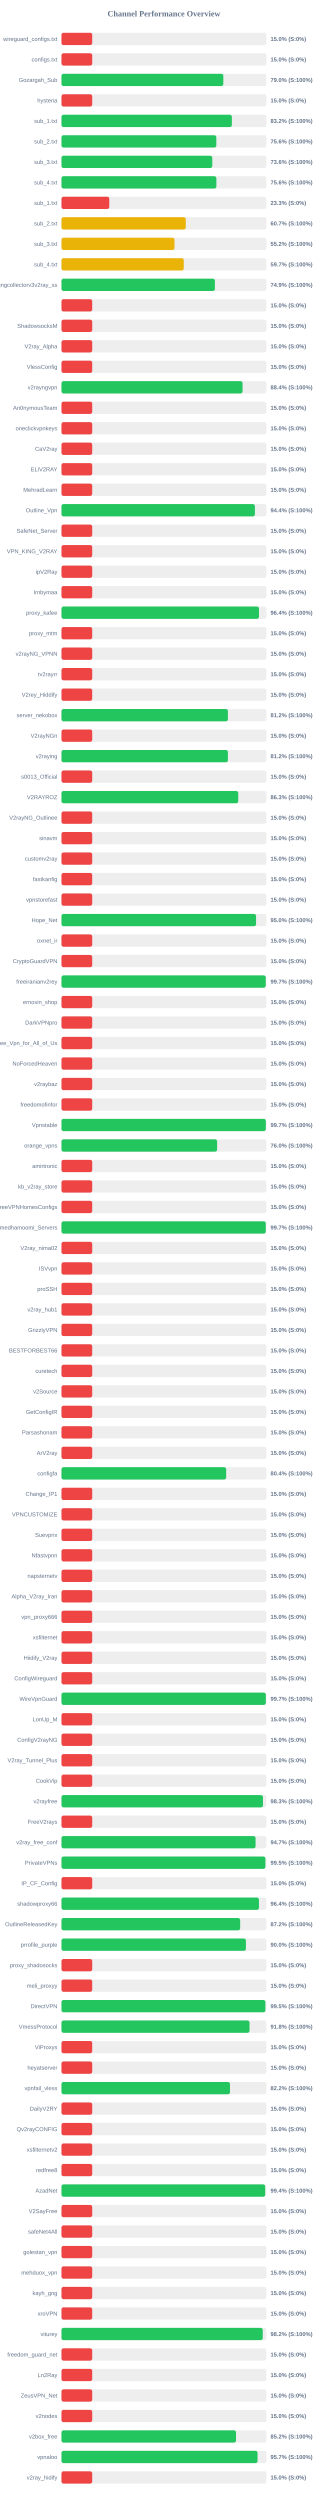
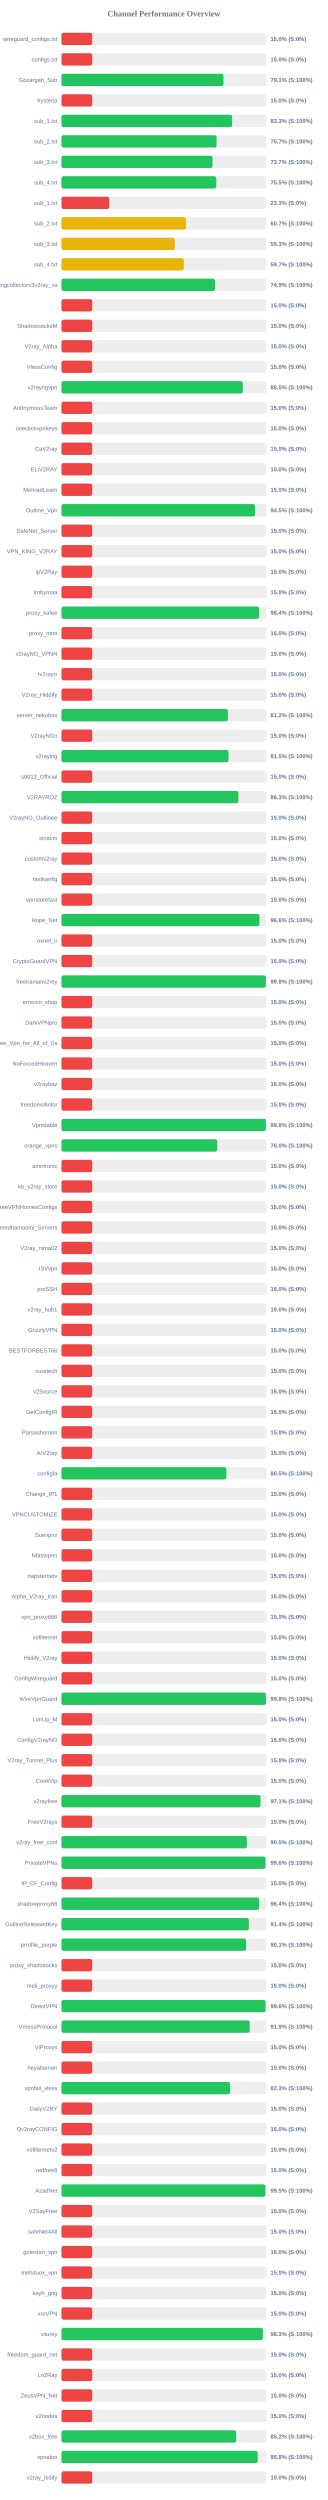
<svg xmlns="http://www.w3.org/2000/svg" width="800" height="6100" version="1.1">
  <style>
        .row { font: 14px Arial; fill: #64748b; }
        .score { font: bold 14px Arial; fill: #64748b; }
    </style>
  <text x="400" y="40" text-anchor="middle" font-size="20px" font-weight="bold" fill="#64748b">Channel Performance Overview</text>
  <rect x="150" y="80" width="500" height="30" fill="#eee" rx="5" />
  <rect x="150" y="80" width="75.0" height="30" fill="#ef4444" rx="5" />
  <text x="140" y="100" text-anchor="end" class="row">wireguard_configs.txt</text>
  <text x="660" y="100" text-anchor="start" class="score">15.0% (S:0%)</text>
  <rect x="150" y="130" width="500" height="30" fill="#eee" rx="5" />
  <rect x="150" y="130" width="75.0" height="30" fill="#ef4444" rx="5" />
  <text x="140" y="150" text-anchor="end" class="row">configs.txt</text>
  <text x="660" y="150" text-anchor="start" class="score">15.0% (S:0%)</text>
  <rect x="150" y="180" width="500" height="30" fill="#eee" rx="5" />
-   <rect x="150" y="180" width="394.9" height="30" fill="#22c55e" rx="5" />
+   <rect x="150" y="180" width="395.35" height="30" fill="#22c55e" rx="5" />
  <text x="140" y="200" text-anchor="end" class="row">Gozargah_Sub</text>
-   <text x="660" y="200" text-anchor="start" class="score">79.0% (S:100%)</text>
+   <text x="660" y="200" text-anchor="start" class="score">79.1% (S:100%)</text>
  <rect x="150" y="230" width="500" height="30" fill="#eee" rx="5" />
  <rect x="150" y="230" width="75.0" height="30" fill="#ef4444" rx="5" />
  <text x="140" y="250" text-anchor="end" class="row">hysteria</text>
  <text x="660" y="250" text-anchor="start" class="score">15.0% (S:0%)</text>
  <rect x="150" y="280" width="500" height="30" fill="#eee" rx="5" />
-   <rect x="150" y="280" width="415.75" height="30" fill="#22c55e" rx="5" />
+   <rect x="150" y="280" width="416.4" height="30" fill="#22c55e" rx="5" />
  <text x="140" y="300" text-anchor="end" class="row">sub_1.txt</text>
-   <text x="660" y="300" text-anchor="start" class="score">83.2% (S:100%)</text>
+   <text x="660" y="300" text-anchor="start" class="score">83.3% (S:100%)</text>
  <rect x="150" y="330" width="500" height="30" fill="#eee" rx="5" />
-   <rect x="150" y="330" width="377.8" height="30" fill="#22c55e" rx="5" />
+   <rect x="150" y="330" width="378.35" height="30" fill="#22c55e" rx="5" />
  <text x="140" y="350" text-anchor="end" class="row">sub_2.txt</text>
-   <text x="660" y="350" text-anchor="start" class="score">75.6% (S:100%)</text>
+   <text x="660" y="350" text-anchor="start" class="score">75.7% (S:100%)</text>
  <rect x="150" y="380" width="500" height="30" fill="#eee" rx="5" />
-   <rect x="150" y="380" width="367.95" height="30" fill="#22c55e" rx="5" />
+   <rect x="150" y="380" width="368.6" height="30" fill="#22c55e" rx="5" />
  <text x="140" y="400" text-anchor="end" class="row">sub_3.txt</text>
-   <text x="660" y="400" text-anchor="start" class="score">73.6% (S:100%)</text>
+   <text x="660" y="400" text-anchor="start" class="score">73.7% (S:100%)</text>
  <rect x="150" y="430" width="500" height="30" fill="#eee" rx="5" />
-   <rect x="150" y="430" width="377.95" height="30" fill="#22c55e" rx="5" />
+   <rect x="150" y="430" width="377.75" height="30" fill="#22c55e" rx="5" />
  <text x="140" y="450" text-anchor="end" class="row">sub_4.txt</text>
-   <text x="660" y="450" text-anchor="start" class="score">75.6% (S:100%)</text>
+   <text x="660" y="450" text-anchor="start" class="score">75.5% (S:100%)</text>
  <rect x="150" y="480" width="500" height="30" fill="#eee" rx="5" />
  <rect x="150" y="480" width="116.65" height="30" fill="#ef4444" rx="5" />
  <text x="140" y="500" text-anchor="end" class="row">sub_1.txt</text>
  <text x="660" y="500" text-anchor="start" class="score">23.3% (S:0%)</text>
  <rect x="150" y="530" width="500" height="30" fill="#eee" rx="5" />
-   <rect x="150" y="530" width="303.3" height="30" fill="#eab308" rx="5" />
+   <rect x="150" y="530" width="303.65" height="30" fill="#eab308" rx="5" />
  <text x="140" y="550" text-anchor="end" class="row">sub_2.txt</text>
  <text x="660" y="550" text-anchor="start" class="score">60.7% (S:100%)</text>
  <rect x="150" y="580" width="500" height="30" fill="#eee" rx="5" />
-   <rect x="150" y="580" width="275.8" height="30" fill="#eab308" rx="5" />
+   <rect x="150" y="580" width="276.35" height="30" fill="#eab308" rx="5" />
  <text x="140" y="600" text-anchor="end" class="row">sub_3.txt</text>
-   <text x="660" y="600" text-anchor="start" class="score">55.2% (S:100%)</text>
+   <text x="660" y="600" text-anchor="start" class="score">55.3% (S:100%)</text>
  <rect x="150" y="630" width="500" height="30" fill="#eee" rx="5" />
-   <rect x="150" y="630" width="298.4" height="30" fill="#eab308" rx="5" />
+   <rect x="150" y="630" width="298.45" height="30" fill="#eab308" rx="5" />
  <text x="140" y="650" text-anchor="end" class="row">sub_4.txt</text>
  <text x="660" y="650" text-anchor="start" class="score">59.7% (S:100%)</text>
  <rect x="150" y="680" width="500" height="30" fill="#eee" rx="5" />
-   <rect x="150" y="680" width="374.35" height="30" fill="#22c55e" rx="5" />
+   <rect x="150" y="680" width="374.7" height="30" fill="#22c55e" rx="5" />
  <text x="140" y="700" text-anchor="end" class="row">kayhgngcollectorv3v2ray_ss</text>
  <text x="660" y="700" text-anchor="start" class="score">74.9% (S:100%)</text>
  <rect x="150" y="730" width="500" height="30" fill="#eee" rx="5" />
  <rect x="150" y="730" width="75.0" height="30" fill="#ef4444" rx="5" />
  <text x="140" y="750" text-anchor="end" class="row" />
  <text x="660" y="750" text-anchor="start" class="score">15.0% (S:0%)</text>
  <rect x="150" y="780" width="500" height="30" fill="#eee" rx="5" />
  <rect x="150" y="780" width="75.0" height="30" fill="#ef4444" rx="5" />
  <text x="140" y="800" text-anchor="end" class="row">ShadowsocksM</text>
  <text x="660" y="800" text-anchor="start" class="score">15.0% (S:0%)</text>
  <rect x="150" y="830" width="500" height="30" fill="#eee" rx="5" />
  <rect x="150" y="830" width="75.0" height="30" fill="#ef4444" rx="5" />
  <text x="140" y="850" text-anchor="end" class="row">V2ray_Alpha</text>
  <text x="660" y="850" text-anchor="start" class="score">15.0% (S:0%)</text>
  <rect x="150" y="880" width="500" height="30" fill="#eee" rx="5" />
  <rect x="150" y="880" width="75.0" height="30" fill="#ef4444" rx="5" />
  <text x="140" y="900" text-anchor="end" class="row">VlessConfig</text>
  <text x="660" y="900" text-anchor="start" class="score">15.0% (S:0%)</text>
  <rect x="150" y="930" width="500" height="30" fill="#eee" rx="5" />
-   <rect x="150" y="930" width="441.85" height="30" fill="#22c55e" rx="5" />
+   <rect x="150" y="930" width="442.35" height="30" fill="#22c55e" rx="5" />
  <text x="140" y="950" text-anchor="end" class="row">v2rayngvpn</text>
-   <text x="660" y="950" text-anchor="start" class="score">88.4% (S:100%)</text>
+   <text x="660" y="950" text-anchor="start" class="score">88.5% (S:100%)</text>
  <rect x="150" y="980" width="500" height="30" fill="#eee" rx="5" />
  <rect x="150" y="980" width="75.0" height="30" fill="#ef4444" rx="5" />
  <text x="140" y="1000" text-anchor="end" class="row">An0nymousTeam</text>
  <text x="660" y="1000" text-anchor="start" class="score">15.0% (S:0%)</text>
  <rect x="150" y="1030" width="500" height="30" fill="#eee" rx="5" />
  <rect x="150" y="1030" width="75.0" height="30" fill="#ef4444" rx="5" />
  <text x="140" y="1050" text-anchor="end" class="row">oneclickvpnkeys</text>
  <text x="660" y="1050" text-anchor="start" class="score">15.0% (S:0%)</text>
  <rect x="150" y="1080" width="500" height="30" fill="#eee" rx="5" />
  <rect x="150" y="1080" width="75.0" height="30" fill="#ef4444" rx="5" />
  <text x="140" y="1100" text-anchor="end" class="row">CaV2ray</text>
  <text x="660" y="1100" text-anchor="start" class="score">15.0% (S:0%)</text>
  <rect x="150" y="1130" width="500" height="30" fill="#eee" rx="5" />
  <rect x="150" y="1130" width="75.0" height="30" fill="#ef4444" rx="5" />
  <text x="140" y="1150" text-anchor="end" class="row">ELiV2RAY</text>
  <text x="660" y="1150" text-anchor="start" class="score">15.0% (S:0%)</text>
  <rect x="150" y="1180" width="500" height="30" fill="#eee" rx="5" />
  <rect x="150" y="1180" width="75.0" height="30" fill="#ef4444" rx="5" />
  <text x="140" y="1200" text-anchor="end" class="row">MehradLearn</text>
  <text x="660" y="1200" text-anchor="start" class="score">15.0% (S:0%)</text>
  <rect x="150" y="1230" width="500" height="30" fill="#eee" rx="5" />
-   <rect x="150" y="1230" width="471.95" height="30" fill="#22c55e" rx="5" />
+   <rect x="150" y="1230" width="472.35" height="30" fill="#22c55e" rx="5" />
  <text x="140" y="1250" text-anchor="end" class="row">Outline_Vpn</text>
-   <text x="660" y="1250" text-anchor="start" class="score">94.4% (S:100%)</text>
+   <text x="660" y="1250" text-anchor="start" class="score">94.5% (S:100%)</text>
  <rect x="150" y="1280" width="500" height="30" fill="#eee" rx="5" />
  <rect x="150" y="1280" width="75.0" height="30" fill="#ef4444" rx="5" />
  <text x="140" y="1300" text-anchor="end" class="row">SafeNet_Server</text>
  <text x="660" y="1300" text-anchor="start" class="score">15.0% (S:0%)</text>
  <rect x="150" y="1330" width="500" height="30" fill="#eee" rx="5" />
  <rect x="150" y="1330" width="75.0" height="30" fill="#ef4444" rx="5" />
  <text x="140" y="1350" text-anchor="end" class="row">VPN_KING_V2RAY</text>
  <text x="660" y="1350" text-anchor="start" class="score">15.0% (S:0%)</text>
  <rect x="150" y="1380" width="500" height="30" fill="#eee" rx="5" />
  <rect x="150" y="1380" width="75.0" height="30" fill="#ef4444" rx="5" />
  <text x="140" y="1400" text-anchor="end" class="row">ipV2Ray</text>
  <text x="660" y="1400" text-anchor="start" class="score">15.0% (S:0%)</text>
  <rect x="150" y="1430" width="500" height="30" fill="#eee" rx="5" />
  <rect x="150" y="1430" width="75.0" height="30" fill="#ef4444" rx="5" />
  <text x="140" y="1450" text-anchor="end" class="row">lrnbymaa</text>
  <text x="660" y="1450" text-anchor="start" class="score">15.0% (S:0%)</text>
  <rect x="150" y="1480" width="500" height="30" fill="#eee" rx="5" />
-   <rect x="150" y="1480" width="481.95" height="30" fill="#22c55e" rx="5" />
+   <rect x="150" y="1480" width="482.2" height="30" fill="#22c55e" rx="5" />
  <text x="140" y="1500" text-anchor="end" class="row">proxy_kafee</text>
  <text x="660" y="1500" text-anchor="start" class="score">96.4% (S:100%)</text>
  <rect x="150" y="1530" width="500" height="30" fill="#eee" rx="5" />
  <rect x="150" y="1530" width="75.0" height="30" fill="#ef4444" rx="5" />
  <text x="140" y="1550" text-anchor="end" class="row">proxy_mtm</text>
  <text x="660" y="1550" text-anchor="start" class="score">15.0% (S:0%)</text>
  <rect x="150" y="1580" width="500" height="30" fill="#eee" rx="5" />
  <rect x="150" y="1580" width="75.0" height="30" fill="#ef4444" rx="5" />
  <text x="140" y="1600" text-anchor="end" class="row">v2rayNG_VPNN</text>
  <text x="660" y="1600" text-anchor="start" class="score">15.0% (S:0%)</text>
  <rect x="150" y="1630" width="500" height="30" fill="#eee" rx="5" />
  <rect x="150" y="1630" width="75.0" height="30" fill="#ef4444" rx="5" />
  <text x="140" y="1650" text-anchor="end" class="row">tv2rayrr</text>
  <text x="660" y="1650" text-anchor="start" class="score">15.0% (S:0%)</text>
  <rect x="150" y="1680" width="500" height="30" fill="#eee" rx="5" />
  <rect x="150" y="1680" width="75.0" height="30" fill="#ef4444" rx="5" />
  <text x="140" y="1700" text-anchor="end" class="row">V2rey_Hiddify</text>
  <text x="660" y="1700" text-anchor="start" class="score">15.0% (S:0%)</text>
  <rect x="150" y="1730" width="500" height="30" fill="#eee" rx="5" />
-   <rect x="150" y="1730" width="406.1" height="30" fill="#22c55e" rx="5" />
+   <rect x="150" y="1730" width="406.05" height="30" fill="#22c55e" rx="5" />
  <text x="140" y="1750" text-anchor="end" class="row">server_nekobox</text>
  <text x="660" y="1750" text-anchor="start" class="score">81.2% (S:100%)</text>
  <rect x="150" y="1780" width="500" height="30" fill="#eee" rx="5" />
  <rect x="150" y="1780" width="75.0" height="30" fill="#ef4444" rx="5" />
  <text x="140" y="1800" text-anchor="end" class="row">V2rayNGn</text>
  <text x="660" y="1800" text-anchor="start" class="score">15.0% (S:0%)</text>
  <rect x="150" y="1830" width="500" height="30" fill="#eee" rx="5" />
-   <rect x="150" y="1830" width="406.1" height="30" fill="#22c55e" rx="5" />
+   <rect x="150" y="1830" width="407.6" height="30" fill="#22c55e" rx="5" />
  <text x="140" y="1850" text-anchor="end" class="row">v2raying</text>
-   <text x="660" y="1850" text-anchor="start" class="score">81.2% (S:100%)</text>
+   <text x="660" y="1850" text-anchor="start" class="score">81.5% (S:100%)</text>
  <rect x="150" y="1880" width="500" height="30" fill="#eee" rx="5" />
  <rect x="150" y="1880" width="75.0" height="30" fill="#ef4444" rx="5" />
  <text x="140" y="1900" text-anchor="end" class="row">s0013_Official</text>
  <text x="660" y="1900" text-anchor="start" class="score">15.0% (S:0%)</text>
  <rect x="150" y="1930" width="500" height="30" fill="#eee" rx="5" />
-   <rect x="150" y="1930" width="431.3" height="30" fill="#22c55e" rx="5" />
+   <rect x="150" y="1930" width="431.6" height="30" fill="#22c55e" rx="5" />
  <text x="140" y="1950" text-anchor="end" class="row">V2RAYROZ</text>
  <text x="660" y="1950" text-anchor="start" class="score">86.3% (S:100%)</text>
  <rect x="150" y="1980" width="500" height="30" fill="#eee" rx="5" />
  <rect x="150" y="1980" width="75.0" height="30" fill="#ef4444" rx="5" />
  <text x="140" y="2000" text-anchor="end" class="row">V2rayNG_Outlinee</text>
  <text x="660" y="2000" text-anchor="start" class="score">15.0% (S:0%)</text>
  <rect x="150" y="2030" width="500" height="30" fill="#eee" rx="5" />
  <rect x="150" y="2030" width="75.0" height="30" fill="#ef4444" rx="5" />
  <text x="140" y="2050" text-anchor="end" class="row">sinavm</text>
  <text x="660" y="2050" text-anchor="start" class="score">15.0% (S:0%)</text>
  <rect x="150" y="2080" width="500" height="30" fill="#eee" rx="5" />
  <rect x="150" y="2080" width="75.0" height="30" fill="#ef4444" rx="5" />
  <text x="140" y="2100" text-anchor="end" class="row">customv2ray</text>
  <text x="660" y="2100" text-anchor="start" class="score">15.0% (S:0%)</text>
  <rect x="150" y="2130" width="500" height="30" fill="#eee" rx="5" />
  <rect x="150" y="2130" width="75.0" height="30" fill="#ef4444" rx="5" />
  <text x="140" y="2150" text-anchor="end" class="row">fastkanfig</text>
  <text x="660" y="2150" text-anchor="start" class="score">15.0% (S:0%)</text>
  <rect x="150" y="2180" width="500" height="30" fill="#eee" rx="5" />
  <rect x="150" y="2180" width="75.0" height="30" fill="#ef4444" rx="5" />
  <text x="140" y="2200" text-anchor="end" class="row">vpnstorefast</text>
  <text x="660" y="2200" text-anchor="start" class="score">15.0% (S:0%)</text>
  <rect x="150" y="2230" width="500" height="30" fill="#eee" rx="5" />
-   <rect x="150" y="2230" width="474.75" height="30" fill="#22c55e" rx="5" />
+   <rect x="150" y="2230" width="482.95" height="30" fill="#22c55e" rx="5" />
  <text x="140" y="2250" text-anchor="end" class="row">Hope_Net</text>
-   <text x="660" y="2250" text-anchor="start" class="score">95.0% (S:100%)</text>
+   <text x="660" y="2250" text-anchor="start" class="score">96.6% (S:100%)</text>
  <rect x="150" y="2280" width="500" height="30" fill="#eee" rx="5" />
  <rect x="150" y="2280" width="75.0" height="30" fill="#ef4444" rx="5" />
  <text x="140" y="2300" text-anchor="end" class="row">oxnet_ir</text>
  <text x="660" y="2300" text-anchor="start" class="score">15.0% (S:0%)</text>
  <rect x="150" y="2330" width="500" height="30" fill="#eee" rx="5" />
  <rect x="150" y="2330" width="75.0" height="30" fill="#ef4444" rx="5" />
  <text x="140" y="2350" text-anchor="end" class="row">CryptoGuardVPN</text>
  <text x="660" y="2350" text-anchor="start" class="score">15.0% (S:0%)</text>
  <rect x="150" y="2380" width="500" height="30" fill="#eee" rx="5" />
-   <rect x="150" y="2380" width="498.45" height="30" fill="#22c55e" rx="5" />
+   <rect x="150" y="2380" width="498.75" height="30" fill="#22c55e" rx="5" />
  <text x="140" y="2400" text-anchor="end" class="row">freeiranianv2rey</text>
-   <text x="660" y="2400" text-anchor="start" class="score">99.7% (S:100%)</text>
+   <text x="660" y="2400" text-anchor="start" class="score">99.8% (S:100%)</text>
  <rect x="150" y="2430" width="500" height="30" fill="#eee" rx="5" />
  <rect x="150" y="2430" width="75.0" height="30" fill="#ef4444" rx="5" />
  <text x="140" y="2450" text-anchor="end" class="row">ernoxin_shop</text>
  <text x="660" y="2450" text-anchor="start" class="score">15.0% (S:0%)</text>
  <rect x="150" y="2480" width="500" height="30" fill="#eee" rx="5" />
  <rect x="150" y="2480" width="75.0" height="30" fill="#ef4444" rx="5" />
  <text x="140" y="2500" text-anchor="end" class="row">DarkVPNpro</text>
  <text x="660" y="2500" text-anchor="start" class="score">15.0% (S:0%)</text>
  <rect x="150" y="2530" width="500" height="30" fill="#eee" rx="5" />
  <rect x="150" y="2530" width="75.0" height="30" fill="#ef4444" rx="5" />
  <text x="140" y="2550" text-anchor="end" class="row">Free_Vpn_for_All_of_Us</text>
  <text x="660" y="2550" text-anchor="start" class="score">15.0% (S:0%)</text>
  <rect x="150" y="2580" width="500" height="30" fill="#eee" rx="5" />
  <rect x="150" y="2580" width="75.0" height="30" fill="#ef4444" rx="5" />
  <text x="140" y="2600" text-anchor="end" class="row">NoForcedHeaven</text>
  <text x="660" y="2600" text-anchor="start" class="score">15.0% (S:0%)</text>
  <rect x="150" y="2630" width="500" height="30" fill="#eee" rx="5" />
  <rect x="150" y="2630" width="75.0" height="30" fill="#ef4444" rx="5" />
  <text x="140" y="2650" text-anchor="end" class="row">v2raybaz</text>
  <text x="660" y="2650" text-anchor="start" class="score">15.0% (S:0%)</text>
  <rect x="150" y="2680" width="500" height="30" fill="#eee" rx="5" />
  <rect x="150" y="2680" width="75.0" height="30" fill="#ef4444" rx="5" />
  <text x="140" y="2700" text-anchor="end" class="row">freedomofinfor</text>
  <text x="660" y="2700" text-anchor="start" class="score">15.0% (S:0%)</text>
  <rect x="150" y="2730" width="500" height="30" fill="#eee" rx="5" />
-   <rect x="150" y="2730" width="498.65" height="30" fill="#22c55e" rx="5" />
+   <rect x="150" y="2730" width="498.75" height="30" fill="#22c55e" rx="5" />
  <text x="140" y="2750" text-anchor="end" class="row">Vpnstable</text>
-   <text x="660" y="2750" text-anchor="start" class="score">99.7% (S:100%)</text>
+   <text x="660" y="2750" text-anchor="start" class="score">99.8% (S:100%)</text>
  <rect x="150" y="2780" width="500" height="30" fill="#eee" rx="5" />
-   <rect x="150" y="2780" width="379.75" height="30" fill="#22c55e" rx="5" />
+   <rect x="150" y="2780" width="380.1" height="30" fill="#22c55e" rx="5" />
  <text x="140" y="2800" text-anchor="end" class="row">orange_vpns</text>
  <text x="660" y="2800" text-anchor="start" class="score">76.0% (S:100%)</text>
  <rect x="150" y="2830" width="500" height="30" fill="#eee" rx="5" />
  <rect x="150" y="2830" width="75.0" height="30" fill="#ef4444" rx="5" />
  <text x="140" y="2850" text-anchor="end" class="row">amirtronic</text>
  <text x="660" y="2850" text-anchor="start" class="score">15.0% (S:0%)</text>
  <rect x="150" y="2880" width="500" height="30" fill="#eee" rx="5" />
  <rect x="150" y="2880" width="75.0" height="30" fill="#ef4444" rx="5" />
  <text x="140" y="2900" text-anchor="end" class="row">kb_v2ray_store</text>
  <text x="660" y="2900" text-anchor="start" class="score">15.0% (S:0%)</text>
  <rect x="150" y="2930" width="500" height="30" fill="#eee" rx="5" />
  <rect x="150" y="2930" width="75.0" height="30" fill="#ef4444" rx="5" />
  <text x="140" y="2950" text-anchor="end" class="row">FreeVPNHomesConfigs</text>
  <text x="660" y="2950" text-anchor="start" class="score">15.0% (S:0%)</text>
  <rect x="150" y="2980" width="500" height="30" fill="#eee" rx="5" />
-   <rect x="150" y="2980" width="498.5" height="30" fill="#22c55e" rx="5" />
+   <rect x="150" y="2980" width="75.0" height="30" fill="#ef4444" rx="5" />
  <text x="140" y="3000" text-anchor="end" class="row">Ahmedhamoomi_Servers</text>
-   <text x="660" y="3000" text-anchor="start" class="score">99.7% (S:100%)</text>
+   <text x="660" y="3000" text-anchor="start" class="score">15.0% (S:0%)</text>
  <rect x="150" y="3030" width="500" height="30" fill="#eee" rx="5" />
  <rect x="150" y="3030" width="75.0" height="30" fill="#ef4444" rx="5" />
  <text x="140" y="3050" text-anchor="end" class="row">V2ray_nima02</text>
  <text x="660" y="3050" text-anchor="start" class="score">15.0% (S:0%)</text>
  <rect x="150" y="3080" width="500" height="30" fill="#eee" rx="5" />
  <rect x="150" y="3080" width="75.0" height="30" fill="#ef4444" rx="5" />
  <text x="140" y="3100" text-anchor="end" class="row">ISVvpn</text>
  <text x="660" y="3100" text-anchor="start" class="score">15.0% (S:0%)</text>
  <rect x="150" y="3130" width="500" height="30" fill="#eee" rx="5" />
  <rect x="150" y="3130" width="75.0" height="30" fill="#ef4444" rx="5" />
  <text x="140" y="3150" text-anchor="end" class="row">proSSH</text>
  <text x="660" y="3150" text-anchor="start" class="score">15.0% (S:0%)</text>
  <rect x="150" y="3180" width="500" height="30" fill="#eee" rx="5" />
  <rect x="150" y="3180" width="75.0" height="30" fill="#ef4444" rx="5" />
  <text x="140" y="3200" text-anchor="end" class="row">v2ray_hub1</text>
  <text x="660" y="3200" text-anchor="start" class="score">15.0% (S:0%)</text>
  <rect x="150" y="3230" width="500" height="30" fill="#eee" rx="5" />
  <rect x="150" y="3230" width="75.0" height="30" fill="#ef4444" rx="5" />
  <text x="140" y="3250" text-anchor="end" class="row">GrizzlyVPN</text>
  <text x="660" y="3250" text-anchor="start" class="score">15.0% (S:0%)</text>
  <rect x="150" y="3280" width="500" height="30" fill="#eee" rx="5" />
  <rect x="150" y="3280" width="75.0" height="30" fill="#ef4444" rx="5" />
  <text x="140" y="3300" text-anchor="end" class="row">BESTFORBEST66</text>
  <text x="660" y="3300" text-anchor="start" class="score">15.0% (S:0%)</text>
  <rect x="150" y="3330" width="500" height="30" fill="#eee" rx="5" />
  <rect x="150" y="3330" width="75.0" height="30" fill="#ef4444" rx="5" />
  <text x="140" y="3350" text-anchor="end" class="row">curetech</text>
  <text x="660" y="3350" text-anchor="start" class="score">15.0% (S:0%)</text>
  <rect x="150" y="3380" width="500" height="30" fill="#eee" rx="5" />
  <rect x="150" y="3380" width="75.0" height="30" fill="#ef4444" rx="5" />
  <text x="140" y="3400" text-anchor="end" class="row">v2Source</text>
  <text x="660" y="3400" text-anchor="start" class="score">15.0% (S:0%)</text>
  <rect x="150" y="3430" width="500" height="30" fill="#eee" rx="5" />
  <rect x="150" y="3430" width="75.0" height="30" fill="#ef4444" rx="5" />
  <text x="140" y="3450" text-anchor="end" class="row">GetConfigIR</text>
  <text x="660" y="3450" text-anchor="start" class="score">15.0% (S:0%)</text>
  <rect x="150" y="3480" width="500" height="30" fill="#eee" rx="5" />
  <rect x="150" y="3480" width="75.0" height="30" fill="#ef4444" rx="5" />
  <text x="140" y="3500" text-anchor="end" class="row">Parsashonam</text>
  <text x="660" y="3500" text-anchor="start" class="score">15.0% (S:0%)</text>
  <rect x="150" y="3530" width="500" height="30" fill="#eee" rx="5" />
  <rect x="150" y="3530" width="75.0" height="30" fill="#ef4444" rx="5" />
  <text x="140" y="3550" text-anchor="end" class="row">ArV2ray</text>
  <text x="660" y="3550" text-anchor="start" class="score">15.0% (S:0%)</text>
  <rect x="150" y="3580" width="500" height="30" fill="#eee" rx="5" />
-   <rect x="150" y="3580" width="401.85" height="30" fill="#22c55e" rx="5" />
+   <rect x="150" y="3580" width="402.35" height="30" fill="#22c55e" rx="5" />
  <text x="140" y="3600" text-anchor="end" class="row">configfa</text>
-   <text x="660" y="3600" text-anchor="start" class="score">80.4% (S:100%)</text>
+   <text x="660" y="3600" text-anchor="start" class="score">80.5% (S:100%)</text>
  <rect x="150" y="3630" width="500" height="30" fill="#eee" rx="5" />
  <rect x="150" y="3630" width="75.0" height="30" fill="#ef4444" rx="5" />
  <text x="140" y="3650" text-anchor="end" class="row">Change_IP1</text>
  <text x="660" y="3650" text-anchor="start" class="score">15.0% (S:0%)</text>
  <rect x="150" y="3680" width="500" height="30" fill="#eee" rx="5" />
  <rect x="150" y="3680" width="75.0" height="30" fill="#ef4444" rx="5" />
  <text x="140" y="3700" text-anchor="end" class="row">VPNCUSTOMIZE</text>
  <text x="660" y="3700" text-anchor="start" class="score">15.0% (S:0%)</text>
  <rect x="150" y="3730" width="500" height="30" fill="#eee" rx="5" />
  <rect x="150" y="3730" width="75.0" height="30" fill="#ef4444" rx="5" />
  <text x="140" y="3750" text-anchor="end" class="row">Suevpnx</text>
  <text x="660" y="3750" text-anchor="start" class="score">15.0% (S:0%)</text>
  <rect x="150" y="3780" width="500" height="30" fill="#eee" rx="5" />
  <rect x="150" y="3780" width="75.0" height="30" fill="#ef4444" rx="5" />
  <text x="140" y="3800" text-anchor="end" class="row">Nfastvpnn</text>
  <text x="660" y="3800" text-anchor="start" class="score">15.0% (S:0%)</text>
  <rect x="150" y="3830" width="500" height="30" fill="#eee" rx="5" />
  <rect x="150" y="3830" width="75.0" height="30" fill="#ef4444" rx="5" />
  <text x="140" y="3850" text-anchor="end" class="row">napsternetv</text>
  <text x="660" y="3850" text-anchor="start" class="score">15.0% (S:0%)</text>
  <rect x="150" y="3880" width="500" height="30" fill="#eee" rx="5" />
  <rect x="150" y="3880" width="75.0" height="30" fill="#ef4444" rx="5" />
  <text x="140" y="3900" text-anchor="end" class="row">Alpha_V2ray_Iran</text>
  <text x="660" y="3900" text-anchor="start" class="score">15.0% (S:0%)</text>
  <rect x="150" y="3930" width="500" height="30" fill="#eee" rx="5" />
  <rect x="150" y="3930" width="75.0" height="30" fill="#ef4444" rx="5" />
  <text x="140" y="3950" text-anchor="end" class="row">vpn_proxy666</text>
  <text x="660" y="3950" text-anchor="start" class="score">15.0% (S:0%)</text>
  <rect x="150" y="3980" width="500" height="30" fill="#eee" rx="5" />
  <rect x="150" y="3980" width="75.0" height="30" fill="#ef4444" rx="5" />
  <text x="140" y="4000" text-anchor="end" class="row">xsfilternet</text>
  <text x="660" y="4000" text-anchor="start" class="score">15.0% (S:0%)</text>
  <rect x="150" y="4030" width="500" height="30" fill="#eee" rx="5" />
  <rect x="150" y="4030" width="75.0" height="30" fill="#ef4444" rx="5" />
  <text x="140" y="4050" text-anchor="end" class="row">Hiidify_V2ray</text>
  <text x="660" y="4050" text-anchor="start" class="score">15.0% (S:0%)</text>
  <rect x="150" y="4080" width="500" height="30" fill="#eee" rx="5" />
  <rect x="150" y="4080" width="75.0" height="30" fill="#ef4444" rx="5" />
  <text x="140" y="4100" text-anchor="end" class="row">ConfigWireguard</text>
  <text x="660" y="4100" text-anchor="start" class="score">15.0% (S:0%)</text>
  <rect x="150" y="4130" width="500" height="30" fill="#eee" rx="5" />
-   <rect x="150" y="4130" width="498.65" height="30" fill="#22c55e" rx="5" />
+   <rect x="150" y="4130" width="498.85" height="30" fill="#22c55e" rx="5" />
  <text x="140" y="4150" text-anchor="end" class="row">WireVpnGuard</text>
-   <text x="660" y="4150" text-anchor="start" class="score">99.7% (S:100%)</text>
+   <text x="660" y="4150" text-anchor="start" class="score">99.8% (S:100%)</text>
  <rect x="150" y="4180" width="500" height="30" fill="#eee" rx="5" />
  <rect x="150" y="4180" width="75.0" height="30" fill="#ef4444" rx="5" />
  <text x="140" y="4200" text-anchor="end" class="row">LonUp_M</text>
  <text x="660" y="4200" text-anchor="start" class="score">15.0% (S:0%)</text>
  <rect x="150" y="4230" width="500" height="30" fill="#eee" rx="5" />
  <rect x="150" y="4230" width="75.0" height="30" fill="#ef4444" rx="5" />
  <text x="140" y="4250" text-anchor="end" class="row">ConfigV2rayNG</text>
  <text x="660" y="4250" text-anchor="start" class="score">15.0% (S:0%)</text>
  <rect x="150" y="4280" width="500" height="30" fill="#eee" rx="5" />
  <rect x="150" y="4280" width="75.0" height="30" fill="#ef4444" rx="5" />
  <text x="140" y="4300" text-anchor="end" class="row">V2ray_Tunnel_Plus</text>
  <text x="660" y="4300" text-anchor="start" class="score">15.0% (S:0%)</text>
  <rect x="150" y="4330" width="500" height="30" fill="#eee" rx="5" />
  <rect x="150" y="4330" width="75.0" height="30" fill="#ef4444" rx="5" />
  <text x="140" y="4350" text-anchor="end" class="row">CookVip</text>
  <text x="660" y="4350" text-anchor="start" class="score">15.0% (S:0%)</text>
  <rect x="150" y="4380" width="500" height="30" fill="#eee" rx="5" />
-   <rect x="150" y="4380" width="491.65" height="30" fill="#22c55e" rx="5" />
+   <rect x="150" y="4380" width="485.65" height="30" fill="#22c55e" rx="5" />
  <text x="140" y="4400" text-anchor="end" class="row">v2rayfree</text>
-   <text x="660" y="4400" text-anchor="start" class="score">98.3% (S:100%)</text>
+   <text x="660" y="4400" text-anchor="start" class="score">97.1% (S:100%)</text>
  <rect x="150" y="4430" width="500" height="30" fill="#eee" rx="5" />
  <rect x="150" y="4430" width="75.0" height="30" fill="#ef4444" rx="5" />
  <text x="140" y="4450" text-anchor="end" class="row">FreeV2rays</text>
  <text x="660" y="4450" text-anchor="start" class="score">15.0% (S:0%)</text>
  <rect x="150" y="4480" width="500" height="30" fill="#eee" rx="5" />
-   <rect x="150" y="4480" width="473.6" height="30" fill="#22c55e" rx="5" />
+   <rect x="150" y="4480" width="452.4" height="30" fill="#22c55e" rx="5" />
  <text x="140" y="4500" text-anchor="end" class="row">v2ray_free_conf</text>
-   <text x="660" y="4500" text-anchor="start" class="score">94.7% (S:100%)</text>
+   <text x="660" y="4500" text-anchor="start" class="score">90.5% (S:100%)</text>
  <rect x="150" y="4530" width="500" height="30" fill="#eee" rx="5" />
-   <rect x="150" y="4530" width="497.55" height="30" fill="#22c55e" rx="5" />
+   <rect x="150" y="4530" width="497.85" height="30" fill="#22c55e" rx="5" />
  <text x="140" y="4550" text-anchor="end" class="row">PrivateVPNs</text>
-   <text x="660" y="4550" text-anchor="start" class="score">99.5% (S:100%)</text>
+   <text x="660" y="4550" text-anchor="start" class="score">99.6% (S:100%)</text>
  <rect x="150" y="4580" width="500" height="30" fill="#eee" rx="5" />
  <rect x="150" y="4580" width="75.0" height="30" fill="#ef4444" rx="5" />
  <text x="140" y="4600" text-anchor="end" class="row">IP_CF_Config</text>
  <text x="660" y="4600" text-anchor="start" class="score">15.0% (S:0%)</text>
  <rect x="150" y="4630" width="500" height="30" fill="#eee" rx="5" />
-   <rect x="150" y="4630" width="481.85" height="30" fill="#22c55e" rx="5" />
+   <rect x="150" y="4630" width="482.2" height="30" fill="#22c55e" rx="5" />
  <text x="140" y="4650" text-anchor="end" class="row">shadowproxy66</text>
  <text x="660" y="4650" text-anchor="start" class="score">96.4% (S:100%)</text>
  <rect x="150" y="4680" width="500" height="30" fill="#eee" rx="5" />
-   <rect x="150" y="4680" width="436.0" height="30" fill="#22c55e" rx="5" />
+   <rect x="150" y="4680" width="457.05" height="30" fill="#22c55e" rx="5" />
  <text x="140" y="4700" text-anchor="end" class="row">OutlineReleasedKey</text>
-   <text x="660" y="4700" text-anchor="start" class="score">87.2% (S:100%)</text>
+   <text x="660" y="4700" text-anchor="start" class="score">91.4% (S:100%)</text>
  <rect x="150" y="4730" width="500" height="30" fill="#eee" rx="5" />
-   <rect x="150" y="4730" width="450.05" height="30" fill="#22c55e" rx="5" />
+   <rect x="150" y="4730" width="450.45" height="30" fill="#22c55e" rx="5" />
  <text x="140" y="4750" text-anchor="end" class="row">prrofile_purple</text>
-   <text x="660" y="4750" text-anchor="start" class="score">90.0% (S:100%)</text>
+   <text x="660" y="4750" text-anchor="start" class="score">90.1% (S:100%)</text>
  <rect x="150" y="4780" width="500" height="30" fill="#eee" rx="5" />
  <rect x="150" y="4780" width="75.0" height="30" fill="#ef4444" rx="5" />
  <text x="140" y="4800" text-anchor="end" class="row">proxy_shadosocks</text>
  <text x="660" y="4800" text-anchor="start" class="score">15.0% (S:0%)</text>
  <rect x="150" y="4830" width="500" height="30" fill="#eee" rx="5" />
  <rect x="150" y="4830" width="75.0" height="30" fill="#ef4444" rx="5" />
  <text x="140" y="4850" text-anchor="end" class="row">meli_proxyy</text>
  <text x="660" y="4850" text-anchor="start" class="score">15.0% (S:0%)</text>
  <rect x="150" y="4880" width="500" height="30" fill="#eee" rx="5" />
-   <rect x="150" y="4880" width="497.55" height="30" fill="#22c55e" rx="5" />
+   <rect x="150" y="4880" width="497.95" height="30" fill="#22c55e" rx="5" />
  <text x="140" y="4900" text-anchor="end" class="row">DirectVPN</text>
-   <text x="660" y="4900" text-anchor="start" class="score">99.5% (S:100%)</text>
+   <text x="660" y="4900" text-anchor="start" class="score">99.6% (S:100%)</text>
  <rect x="150" y="4930" width="500" height="30" fill="#eee" rx="5" />
-   <rect x="150" y="4930" width="458.85" height="30" fill="#22c55e" rx="5" />
+   <rect x="150" y="4930" width="459.3" height="30" fill="#22c55e" rx="5" />
  <text x="140" y="4950" text-anchor="end" class="row">VmessProtocol</text>
-   <text x="660" y="4950" text-anchor="start" class="score">91.8% (S:100%)</text>
+   <text x="660" y="4950" text-anchor="start" class="score">91.9% (S:100%)</text>
  <rect x="150" y="4980" width="500" height="30" fill="#eee" rx="5" />
  <rect x="150" y="4980" width="75.0" height="30" fill="#ef4444" rx="5" />
  <text x="140" y="5000" text-anchor="end" class="row">ViProxys</text>
  <text x="660" y="5000" text-anchor="start" class="score">15.0% (S:0%)</text>
  <rect x="150" y="5030" width="500" height="30" fill="#eee" rx="5" />
  <rect x="150" y="5030" width="75.0" height="30" fill="#ef4444" rx="5" />
  <text x="140" y="5050" text-anchor="end" class="row">heyatserver</text>
  <text x="660" y="5050" text-anchor="start" class="score">15.0% (S:0%)</text>
  <rect x="150" y="5080" width="500" height="30" fill="#eee" rx="5" />
-   <rect x="150" y="5080" width="411.15" height="30" fill="#22c55e" rx="5" />
+   <rect x="150" y="5080" width="411.3" height="30" fill="#22c55e" rx="5" />
  <text x="140" y="5100" text-anchor="end" class="row">vpnfail_vless</text>
-   <text x="660" y="5100" text-anchor="start" class="score">82.2% (S:100%)</text>
+   <text x="660" y="5100" text-anchor="start" class="score">82.3% (S:100%)</text>
  <rect x="150" y="5130" width="500" height="30" fill="#eee" rx="5" />
  <rect x="150" y="5130" width="75.0" height="30" fill="#ef4444" rx="5" />
  <text x="140" y="5150" text-anchor="end" class="row">DailyV2RY</text>
  <text x="660" y="5150" text-anchor="start" class="score">15.0% (S:0%)</text>
  <rect x="150" y="5180" width="500" height="30" fill="#eee" rx="5" />
  <rect x="150" y="5180" width="75.0" height="30" fill="#ef4444" rx="5" />
  <text x="140" y="5200" text-anchor="end" class="row">Qv2rayCONFIG</text>
  <text x="660" y="5200" text-anchor="start" class="score">15.0% (S:0%)</text>
  <rect x="150" y="5230" width="500" height="30" fill="#eee" rx="5" />
  <rect x="150" y="5230" width="75.0" height="30" fill="#ef4444" rx="5" />
  <text x="140" y="5250" text-anchor="end" class="row">xsfilternetv2</text>
  <text x="660" y="5250" text-anchor="start" class="score">15.0% (S:0%)</text>
  <rect x="150" y="5280" width="500" height="30" fill="#eee" rx="5" />
  <rect x="150" y="5280" width="75.0" height="30" fill="#ef4444" rx="5" />
  <text x="140" y="5300" text-anchor="end" class="row">redfree8</text>
  <text x="660" y="5300" text-anchor="start" class="score">15.0% (S:0%)</text>
  <rect x="150" y="5330" width="500" height="30" fill="#eee" rx="5" />
-   <rect x="150" y="5330" width="497.0" height="30" fill="#22c55e" rx="5" />
+   <rect x="150" y="5330" width="497.5" height="30" fill="#22c55e" rx="5" />
  <text x="140" y="5350" text-anchor="end" class="row">AzadNet</text>
-   <text x="660" y="5350" text-anchor="start" class="score">99.4% (S:100%)</text>
+   <text x="660" y="5350" text-anchor="start" class="score">99.5% (S:100%)</text>
  <rect x="150" y="5380" width="500" height="30" fill="#eee" rx="5" />
  <rect x="150" y="5380" width="75.0" height="30" fill="#ef4444" rx="5" />
  <text x="140" y="5400" text-anchor="end" class="row">V2SayFree</text>
  <text x="660" y="5400" text-anchor="start" class="score">15.0% (S:0%)</text>
  <rect x="150" y="5430" width="500" height="30" fill="#eee" rx="5" />
  <rect x="150" y="5430" width="75.0" height="30" fill="#ef4444" rx="5" />
  <text x="140" y="5450" text-anchor="end" class="row">safeNet4All</text>
  <text x="660" y="5450" text-anchor="start" class="score">15.0% (S:0%)</text>
  <rect x="150" y="5480" width="500" height="30" fill="#eee" rx="5" />
  <rect x="150" y="5480" width="75.0" height="30" fill="#ef4444" rx="5" />
  <text x="140" y="5500" text-anchor="end" class="row">golestan_vpn</text>
  <text x="660" y="5500" text-anchor="start" class="score">15.0% (S:0%)</text>
  <rect x="150" y="5530" width="500" height="30" fill="#eee" rx="5" />
  <rect x="150" y="5530" width="75.0" height="30" fill="#ef4444" rx="5" />
  <text x="140" y="5550" text-anchor="end" class="row">mehduox_vpn</text>
  <text x="660" y="5550" text-anchor="start" class="score">15.0% (S:0%)</text>
  <rect x="150" y="5580" width="500" height="30" fill="#eee" rx="5" />
  <rect x="150" y="5580" width="75.0" height="30" fill="#ef4444" rx="5" />
  <text x="140" y="5600" text-anchor="end" class="row">kayh_gng</text>
  <text x="660" y="5600" text-anchor="start" class="score">15.0% (S:0%)</text>
  <rect x="150" y="5630" width="500" height="30" fill="#eee" rx="5" />
  <rect x="150" y="5630" width="75.0" height="30" fill="#ef4444" rx="5" />
  <text x="140" y="5650" text-anchor="end" class="row">xroVPN</text>
  <text x="660" y="5650" text-anchor="start" class="score">15.0% (S:0%)</text>
  <rect x="150" y="5680" width="500" height="30" fill="#eee" rx="5" />
-   <rect x="150" y="5680" width="491.1" height="30" fill="#22c55e" rx="5" />
+   <rect x="150" y="5680" width="491.45" height="30" fill="#22c55e" rx="5" />
  <text x="140" y="5700" text-anchor="end" class="row">viturey</text>
-   <text x="660" y="5700" text-anchor="start" class="score">98.2% (S:100%)</text>
+   <text x="660" y="5700" text-anchor="start" class="score">98.3% (S:100%)</text>
  <rect x="150" y="5730" width="500" height="30" fill="#eee" rx="5" />
  <rect x="150" y="5730" width="75.0" height="30" fill="#ef4444" rx="5" />
  <text x="140" y="5750" text-anchor="end" class="row">freedom_guard_net</text>
  <text x="660" y="5750" text-anchor="start" class="score">15.0% (S:0%)</text>
  <rect x="150" y="5780" width="500" height="30" fill="#eee" rx="5" />
  <rect x="150" y="5780" width="75.0" height="30" fill="#ef4444" rx="5" />
  <text x="140" y="5800" text-anchor="end" class="row">Ln2Ray</text>
  <text x="660" y="5800" text-anchor="start" class="score">15.0% (S:0%)</text>
  <rect x="150" y="5830" width="500" height="30" fill="#eee" rx="5" />
  <rect x="150" y="5830" width="75.0" height="30" fill="#ef4444" rx="5" />
  <text x="140" y="5850" text-anchor="end" class="row">ZeusVPN_Net</text>
  <text x="660" y="5850" text-anchor="start" class="score">15.0% (S:0%)</text>
  <rect x="150" y="5880" width="500" height="30" fill="#eee" rx="5" />
  <rect x="150" y="5880" width="75.0" height="30" fill="#ef4444" rx="5" />
  <text x="140" y="5900" text-anchor="end" class="row">v2nodes</text>
  <text x="660" y="5900" text-anchor="start" class="score">15.0% (S:0%)</text>
  <rect x="150" y="5930" width="500" height="30" fill="#eee" rx="5" />
-   <rect x="150" y="5930" width="425.9" height="30" fill="#22c55e" rx="5" />
+   <rect x="150" y="5930" width="426.25" height="30" fill="#22c55e" rx="5" />
  <text x="140" y="5950" text-anchor="end" class="row">v2box_free</text>
  <text x="660" y="5950" text-anchor="start" class="score">85.2% (S:100%)</text>
  <rect x="150" y="5980" width="500" height="30" fill="#eee" rx="5" />
-   <rect x="150" y="5980" width="478.45" height="30" fill="#22c55e" rx="5" />
+   <rect x="150" y="5980" width="478.8" height="30" fill="#22c55e" rx="5" />
  <text x="140" y="6000" text-anchor="end" class="row">vpnaloo</text>
-   <text x="660" y="6000" text-anchor="start" class="score">95.7% (S:100%)</text>
+   <text x="660" y="6000" text-anchor="start" class="score">95.8% (S:100%)</text>
  <rect x="150" y="6030" width="500" height="30" fill="#eee" rx="5" />
  <rect x="150" y="6030" width="75.0" height="30" fill="#ef4444" rx="5" />
  <text x="140" y="6050" text-anchor="end" class="row">v2ray_hidify</text>
  <text x="660" y="6050" text-anchor="start" class="score">15.0% (S:0%)</text>
</svg>
